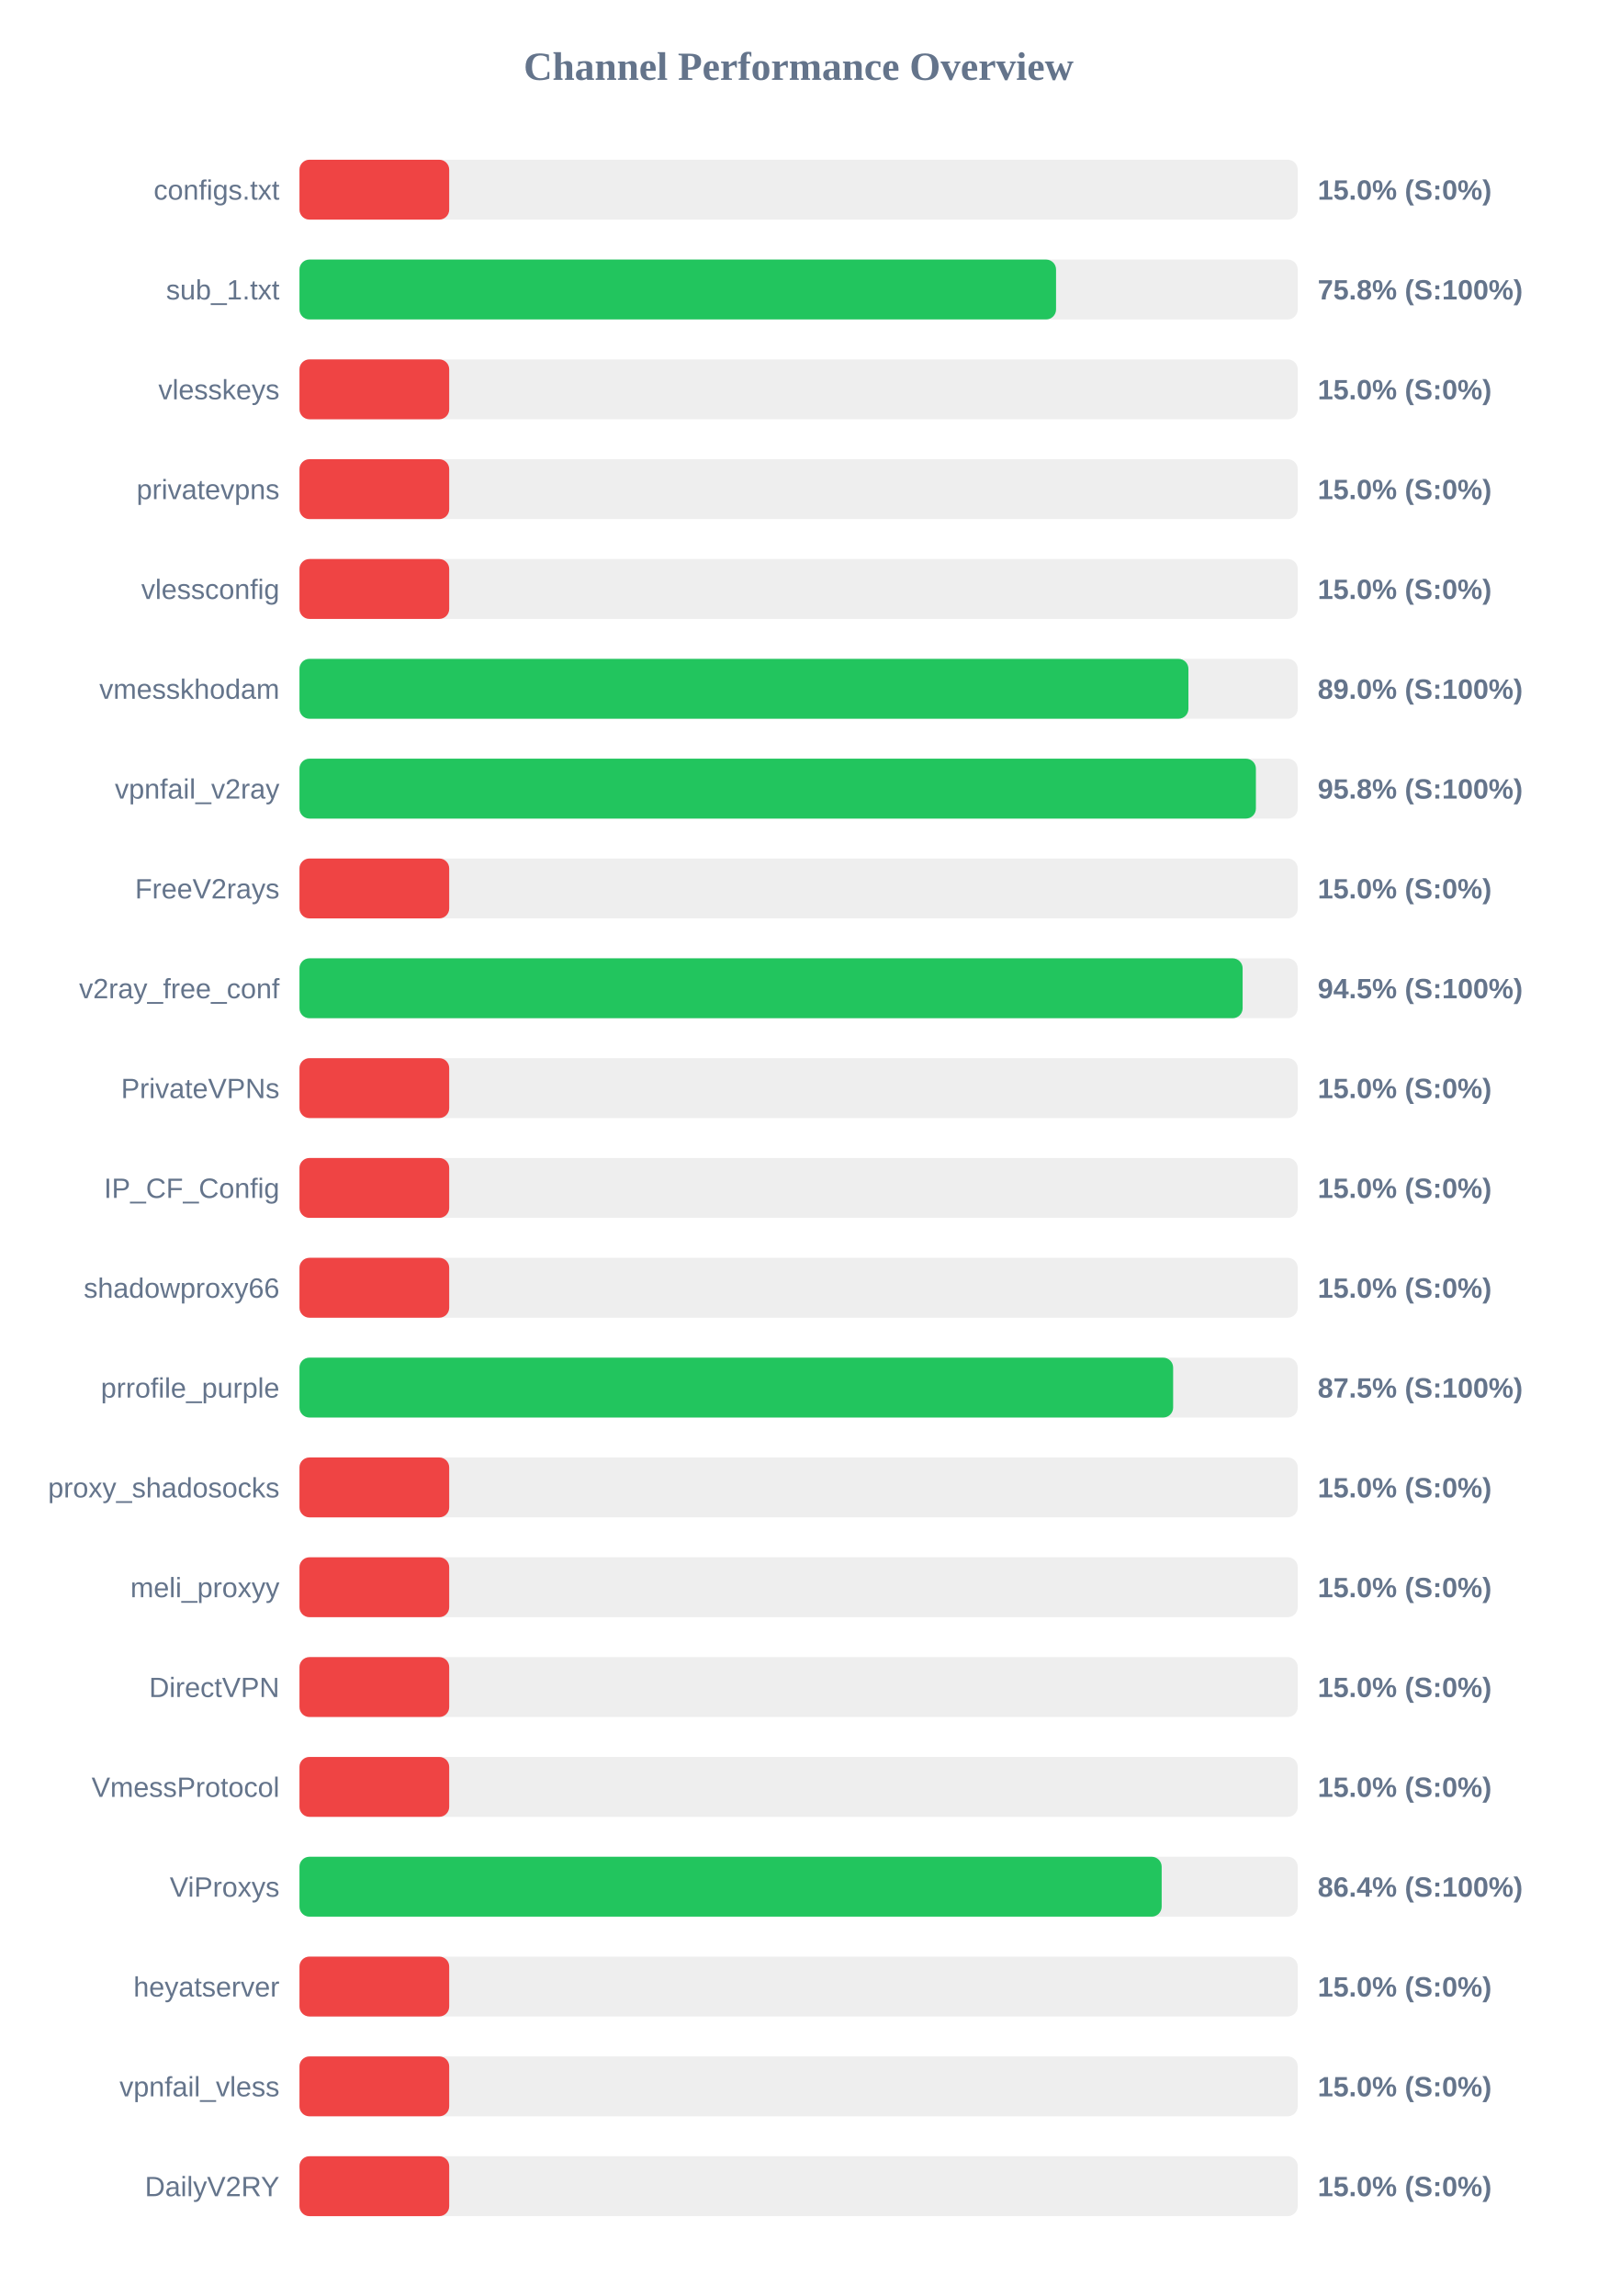
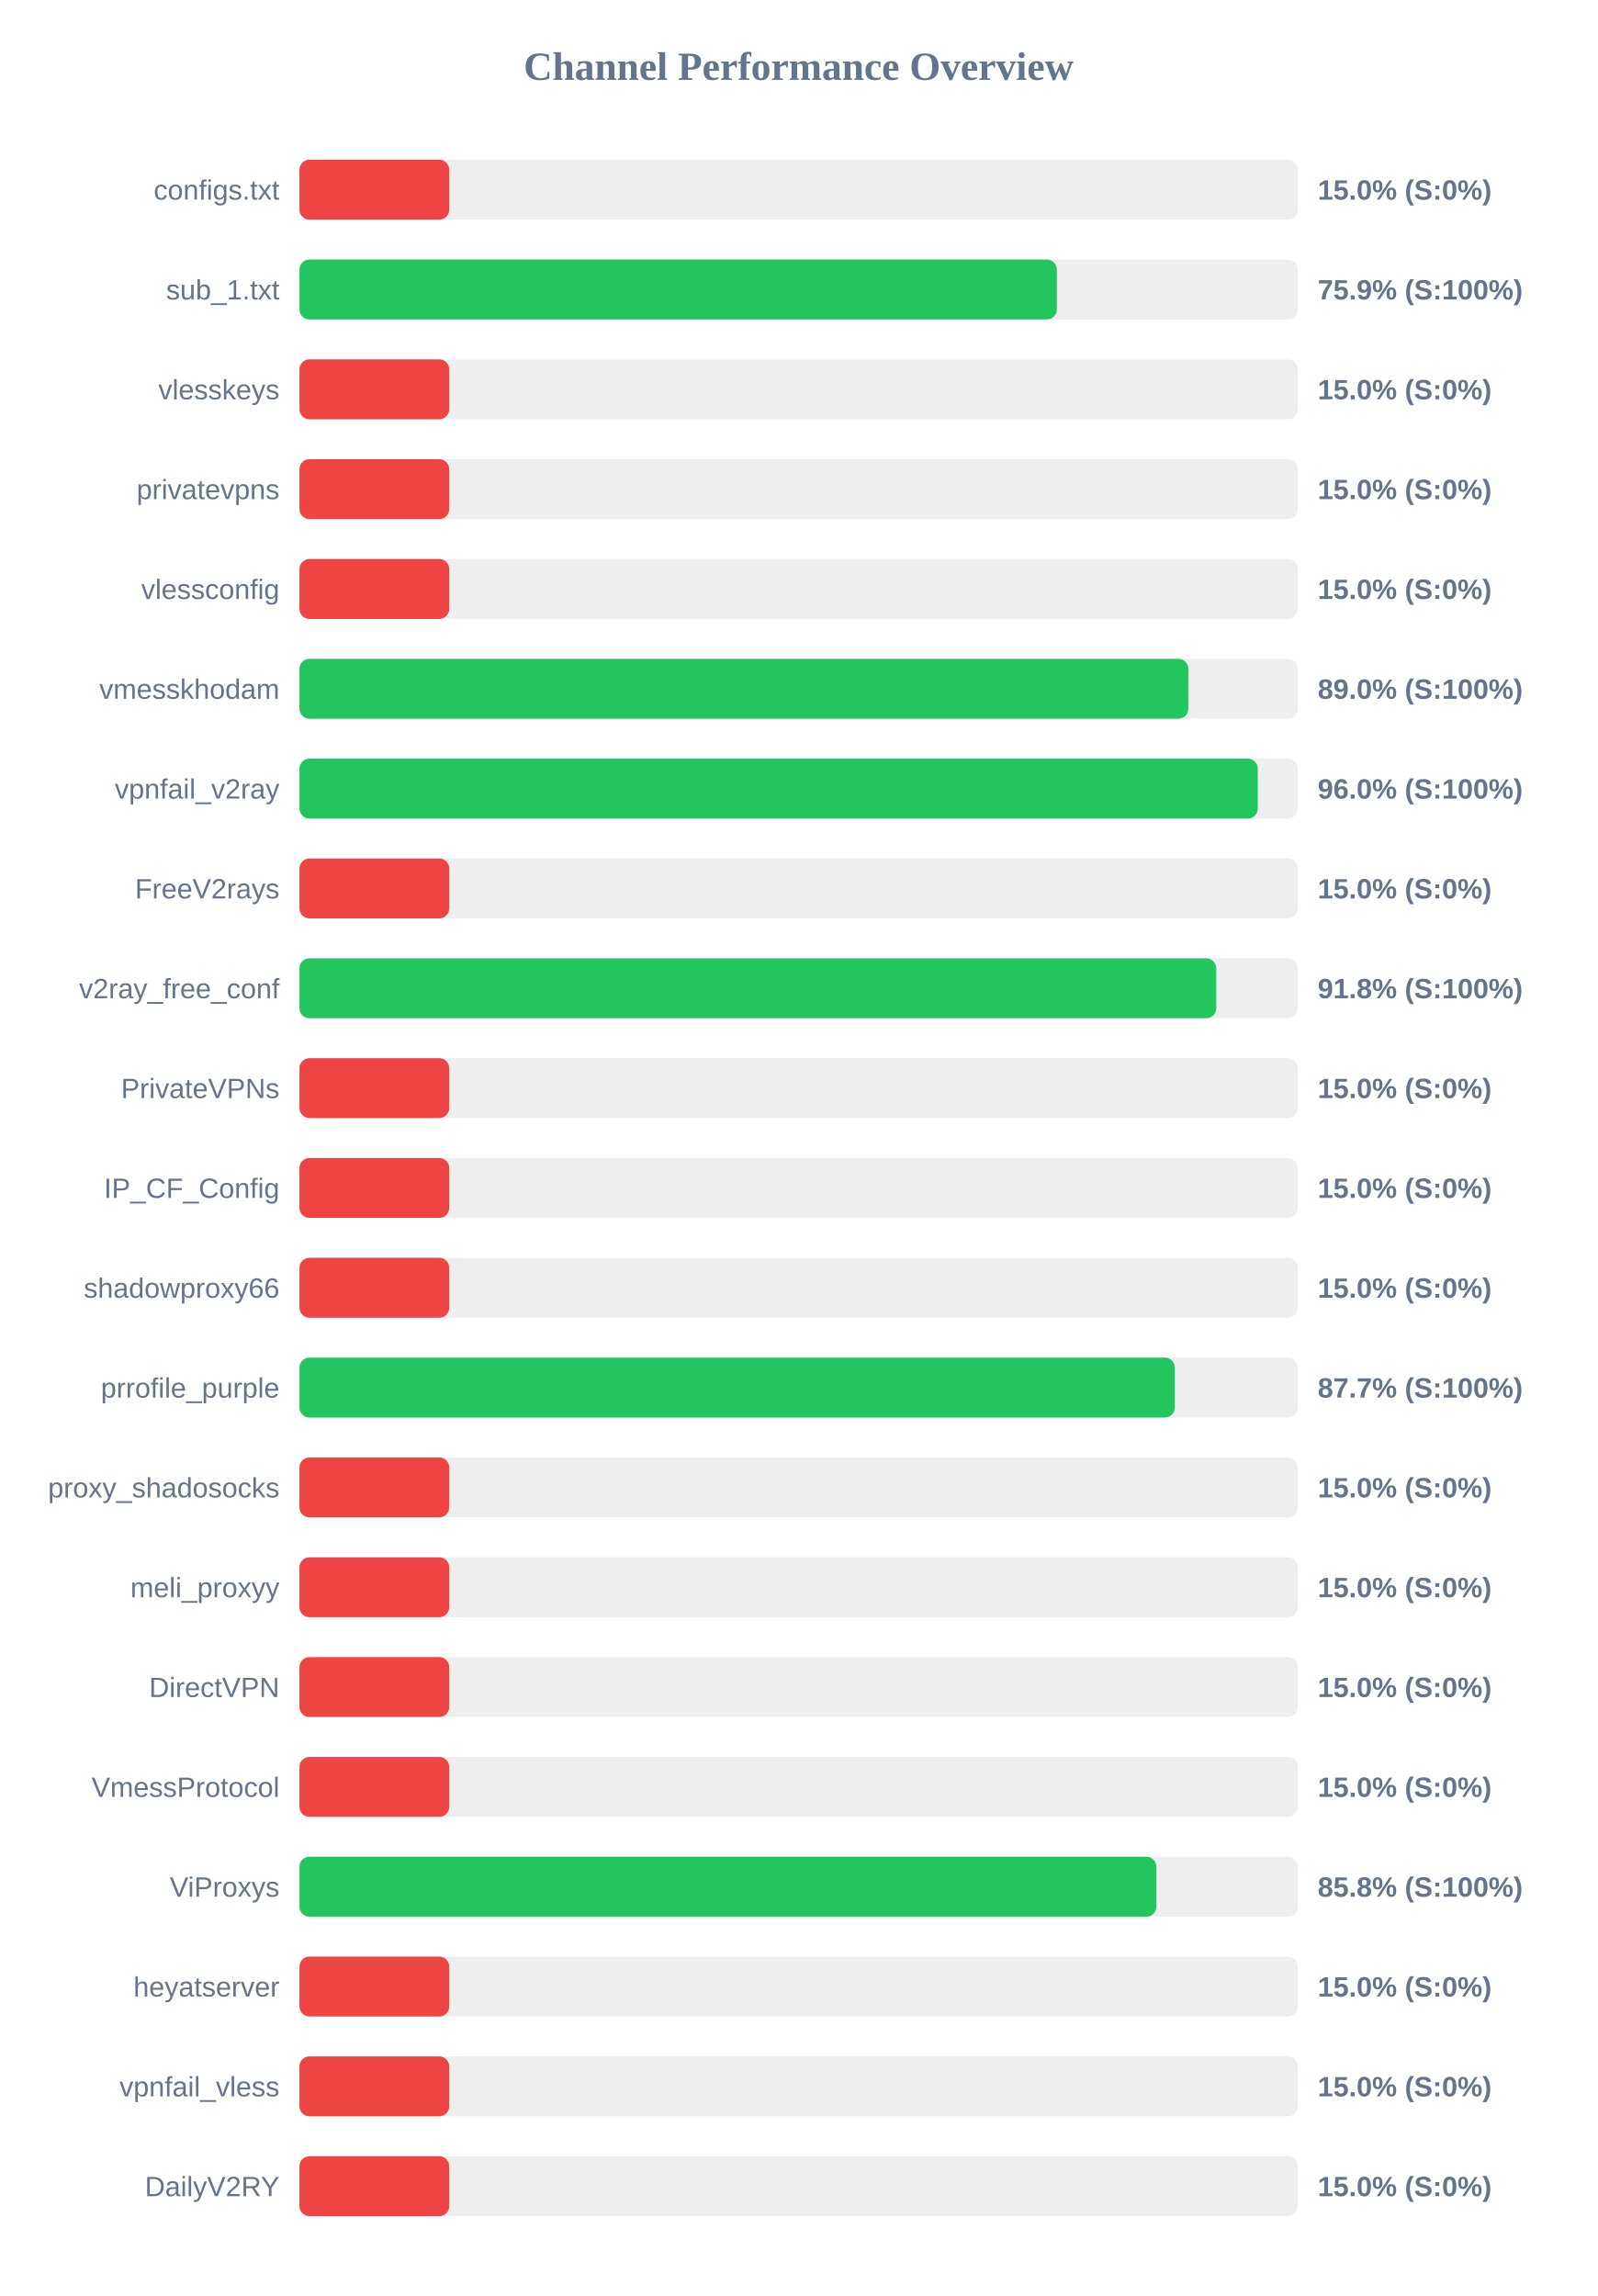
<svg xmlns="http://www.w3.org/2000/svg" width="800" height="1150" version="1.1">
  <style>
        .row { font: 14px Arial; fill: #64748b; }
        .score { font: bold 14px Arial; fill: #64748b; }
    </style>
  <text x="400" y="40" text-anchor="middle" font-size="20px" font-weight="bold" fill="#64748b">Channel Performance Overview</text>
  <rect x="150" y="80" width="500" height="30" fill="#eee" rx="5" />
  <rect x="150" y="80" width="75.0" height="30" fill="#ef4444" rx="5" />
  <text x="140" y="100" text-anchor="end" class="row">configs.txt</text>
  <text x="660" y="100" text-anchor="start" class="score">15.0% (S:0%)</text>
  <rect x="150" y="130" width="500" height="30" fill="#eee" rx="5" />
-   <rect x="150" y="130" width="378.95" height="30" fill="#22c55e" rx="5" />
+   <rect x="150" y="130" width="379.35" height="30" fill="#22c55e" rx="5" />
  <text x="140" y="150" text-anchor="end" class="row">sub_1.txt</text>
-   <text x="660" y="150" text-anchor="start" class="score">75.8% (S:100%)</text>
+   <text x="660" y="150" text-anchor="start" class="score">75.9% (S:100%)</text>
  <rect x="150" y="180" width="500" height="30" fill="#eee" rx="5" />
  <rect x="150" y="180" width="75.0" height="30" fill="#ef4444" rx="5" />
  <text x="140" y="200" text-anchor="end" class="row">vlesskeys</text>
  <text x="660" y="200" text-anchor="start" class="score">15.0% (S:0%)</text>
  <rect x="150" y="230" width="500" height="30" fill="#eee" rx="5" />
  <rect x="150" y="230" width="75.0" height="30" fill="#ef4444" rx="5" />
  <text x="140" y="250" text-anchor="end" class="row">privatevpns</text>
  <text x="660" y="250" text-anchor="start" class="score">15.0% (S:0%)</text>
  <rect x="150" y="280" width="500" height="30" fill="#eee" rx="5" />
  <rect x="150" y="280" width="75.0" height="30" fill="#ef4444" rx="5" />
  <text x="140" y="300" text-anchor="end" class="row">vlessconfig</text>
  <text x="660" y="300" text-anchor="start" class="score">15.0% (S:0%)</text>
  <rect x="150" y="330" width="500" height="30" fill="#eee" rx="5" />
-   <rect x="150" y="330" width="445.25" height="30" fill="#22c55e" rx="5" />
+   <rect x="150" y="330" width="445.2" height="30" fill="#22c55e" rx="5" />
  <text x="140" y="350" text-anchor="end" class="row">vmesskhodam</text>
  <text x="660" y="350" text-anchor="start" class="score">89.0% (S:100%)</text>
  <rect x="150" y="380" width="500" height="30" fill="#eee" rx="5" />
-   <rect x="150" y="380" width="479.05" height="30" fill="#22c55e" rx="5" />
+   <rect x="150" y="380" width="480.0" height="30" fill="#22c55e" rx="5" />
  <text x="140" y="400" text-anchor="end" class="row">vpnfail_v2ray</text>
-   <text x="660" y="400" text-anchor="start" class="score">95.8% (S:100%)</text>
+   <text x="660" y="400" text-anchor="start" class="score">96.0% (S:100%)</text>
  <rect x="150" y="430" width="500" height="30" fill="#eee" rx="5" />
  <rect x="150" y="430" width="75.0" height="30" fill="#ef4444" rx="5" />
  <text x="140" y="450" text-anchor="end" class="row">FreeV2rays</text>
  <text x="660" y="450" text-anchor="start" class="score">15.0% (S:0%)</text>
  <rect x="150" y="480" width="500" height="30" fill="#eee" rx="5" />
-   <rect x="150" y="480" width="472.4" height="30" fill="#22c55e" rx="5" />
+   <rect x="150" y="480" width="459.2" height="30" fill="#22c55e" rx="5" />
  <text x="140" y="500" text-anchor="end" class="row">v2ray_free_conf</text>
-   <text x="660" y="500" text-anchor="start" class="score">94.5% (S:100%)</text>
+   <text x="660" y="500" text-anchor="start" class="score">91.8% (S:100%)</text>
  <rect x="150" y="530" width="500" height="30" fill="#eee" rx="5" />
  <rect x="150" y="530" width="75.0" height="30" fill="#ef4444" rx="5" />
  <text x="140" y="550" text-anchor="end" class="row">PrivateVPNs</text>
  <text x="660" y="550" text-anchor="start" class="score">15.0% (S:0%)</text>
  <rect x="150" y="580" width="500" height="30" fill="#eee" rx="5" />
  <rect x="150" y="580" width="75.0" height="30" fill="#ef4444" rx="5" />
  <text x="140" y="600" text-anchor="end" class="row">IP_CF_Config</text>
  <text x="660" y="600" text-anchor="start" class="score">15.0% (S:0%)</text>
  <rect x="150" y="630" width="500" height="30" fill="#eee" rx="5" />
  <rect x="150" y="630" width="75.0" height="30" fill="#ef4444" rx="5" />
  <text x="140" y="650" text-anchor="end" class="row">shadowproxy66</text>
  <text x="660" y="650" text-anchor="start" class="score">15.0% (S:0%)</text>
  <rect x="150" y="680" width="500" height="30" fill="#eee" rx="5" />
-   <rect x="150" y="680" width="437.6" height="30" fill="#22c55e" rx="5" />
+   <rect x="150" y="680" width="438.45" height="30" fill="#22c55e" rx="5" />
  <text x="140" y="700" text-anchor="end" class="row">prrofile_purple</text>
-   <text x="660" y="700" text-anchor="start" class="score">87.5% (S:100%)</text>
+   <text x="660" y="700" text-anchor="start" class="score">87.7% (S:100%)</text>
  <rect x="150" y="730" width="500" height="30" fill="#eee" rx="5" />
  <rect x="150" y="730" width="75.0" height="30" fill="#ef4444" rx="5" />
  <text x="140" y="750" text-anchor="end" class="row">proxy_shadosocks</text>
  <text x="660" y="750" text-anchor="start" class="score">15.0% (S:0%)</text>
  <rect x="150" y="780" width="500" height="30" fill="#eee" rx="5" />
  <rect x="150" y="780" width="75.0" height="30" fill="#ef4444" rx="5" />
  <text x="140" y="800" text-anchor="end" class="row">meli_proxyy</text>
  <text x="660" y="800" text-anchor="start" class="score">15.0% (S:0%)</text>
  <rect x="150" y="830" width="500" height="30" fill="#eee" rx="5" />
  <rect x="150" y="830" width="75.0" height="30" fill="#ef4444" rx="5" />
  <text x="140" y="850" text-anchor="end" class="row">DirectVPN</text>
  <text x="660" y="850" text-anchor="start" class="score">15.0% (S:0%)</text>
  <rect x="150" y="880" width="500" height="30" fill="#eee" rx="5" />
  <rect x="150" y="880" width="75.0" height="30" fill="#ef4444" rx="5" />
  <text x="140" y="900" text-anchor="end" class="row">VmessProtocol</text>
  <text x="660" y="900" text-anchor="start" class="score">15.0% (S:0%)</text>
  <rect x="150" y="930" width="500" height="30" fill="#eee" rx="5" />
-   <rect x="150" y="930" width="431.85" height="30" fill="#22c55e" rx="5" />
+   <rect x="150" y="930" width="429.2" height="30" fill="#22c55e" rx="5" />
  <text x="140" y="950" text-anchor="end" class="row">ViProxys</text>
-   <text x="660" y="950" text-anchor="start" class="score">86.4% (S:100%)</text>
+   <text x="660" y="950" text-anchor="start" class="score">85.8% (S:100%)</text>
  <rect x="150" y="980" width="500" height="30" fill="#eee" rx="5" />
  <rect x="150" y="980" width="75.0" height="30" fill="#ef4444" rx="5" />
  <text x="140" y="1000" text-anchor="end" class="row">heyatserver</text>
  <text x="660" y="1000" text-anchor="start" class="score">15.0% (S:0%)</text>
  <rect x="150" y="1030" width="500" height="30" fill="#eee" rx="5" />
  <rect x="150" y="1030" width="75.0" height="30" fill="#ef4444" rx="5" />
  <text x="140" y="1050" text-anchor="end" class="row">vpnfail_vless</text>
  <text x="660" y="1050" text-anchor="start" class="score">15.0% (S:0%)</text>
  <rect x="150" y="1080" width="500" height="30" fill="#eee" rx="5" />
  <rect x="150" y="1080" width="75.0" height="30" fill="#ef4444" rx="5" />
  <text x="140" y="1100" text-anchor="end" class="row">DailyV2RY</text>
  <text x="660" y="1100" text-anchor="start" class="score">15.0% (S:0%)</text>
</svg>
